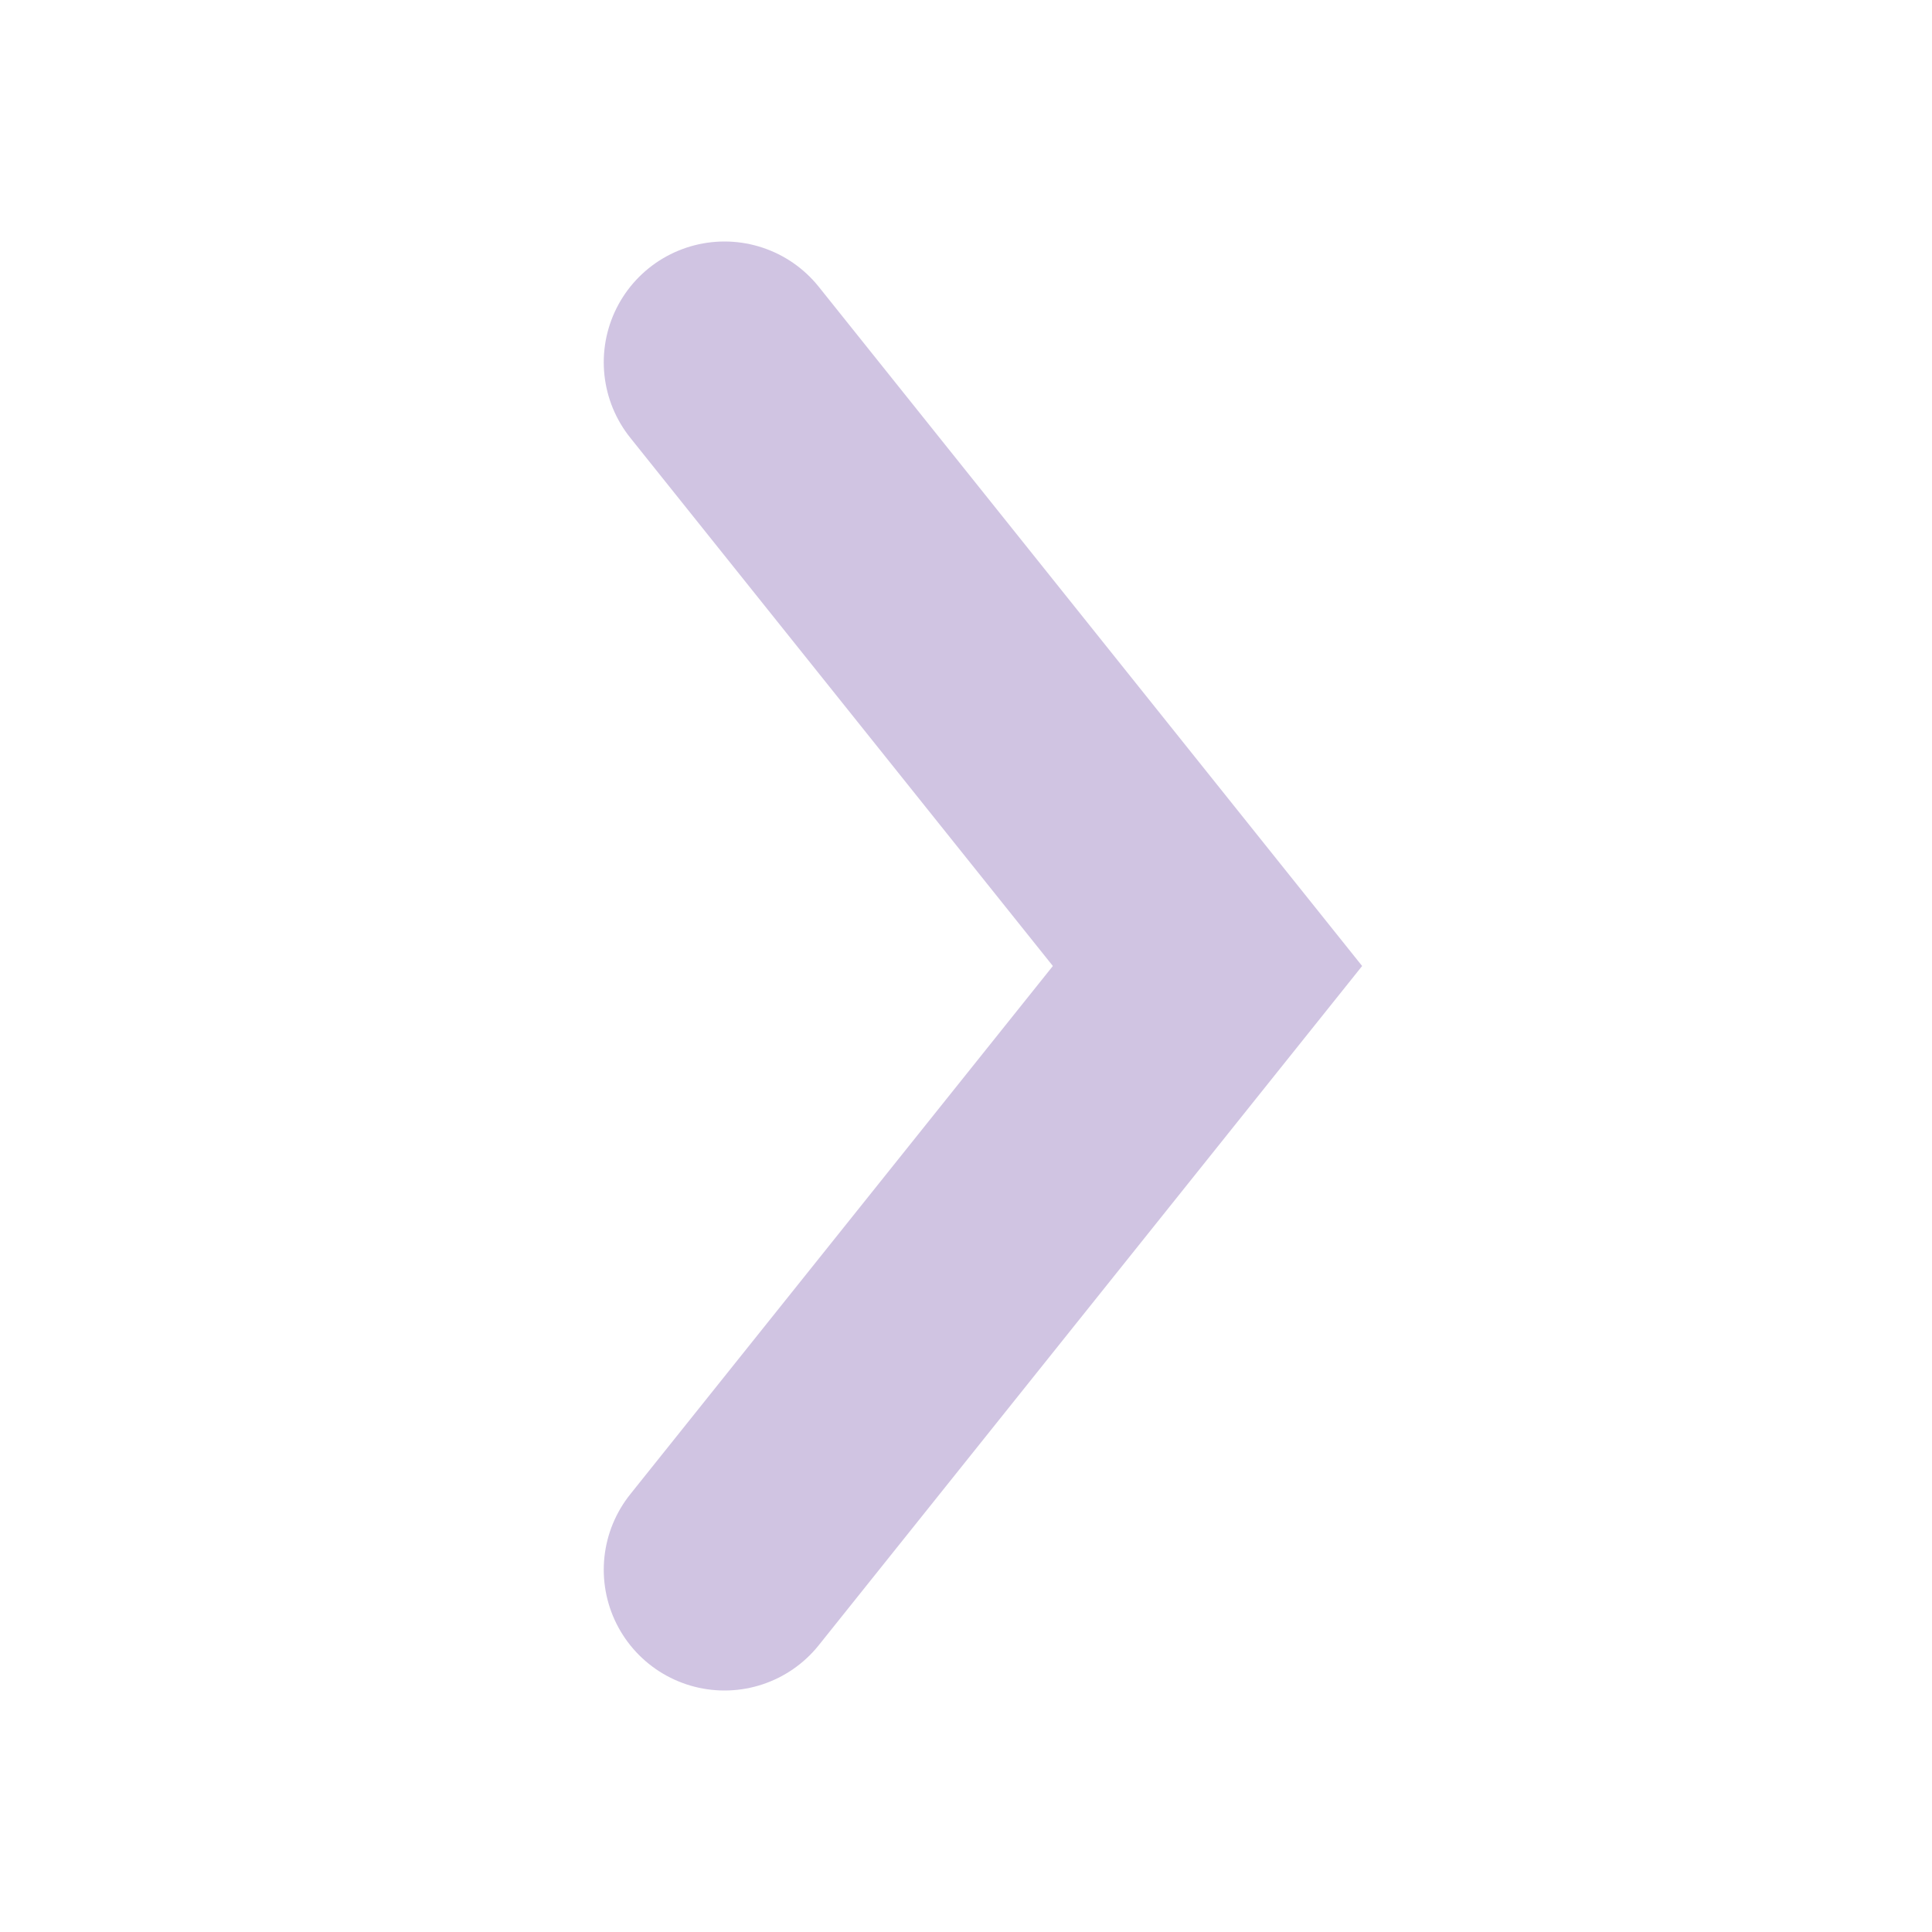
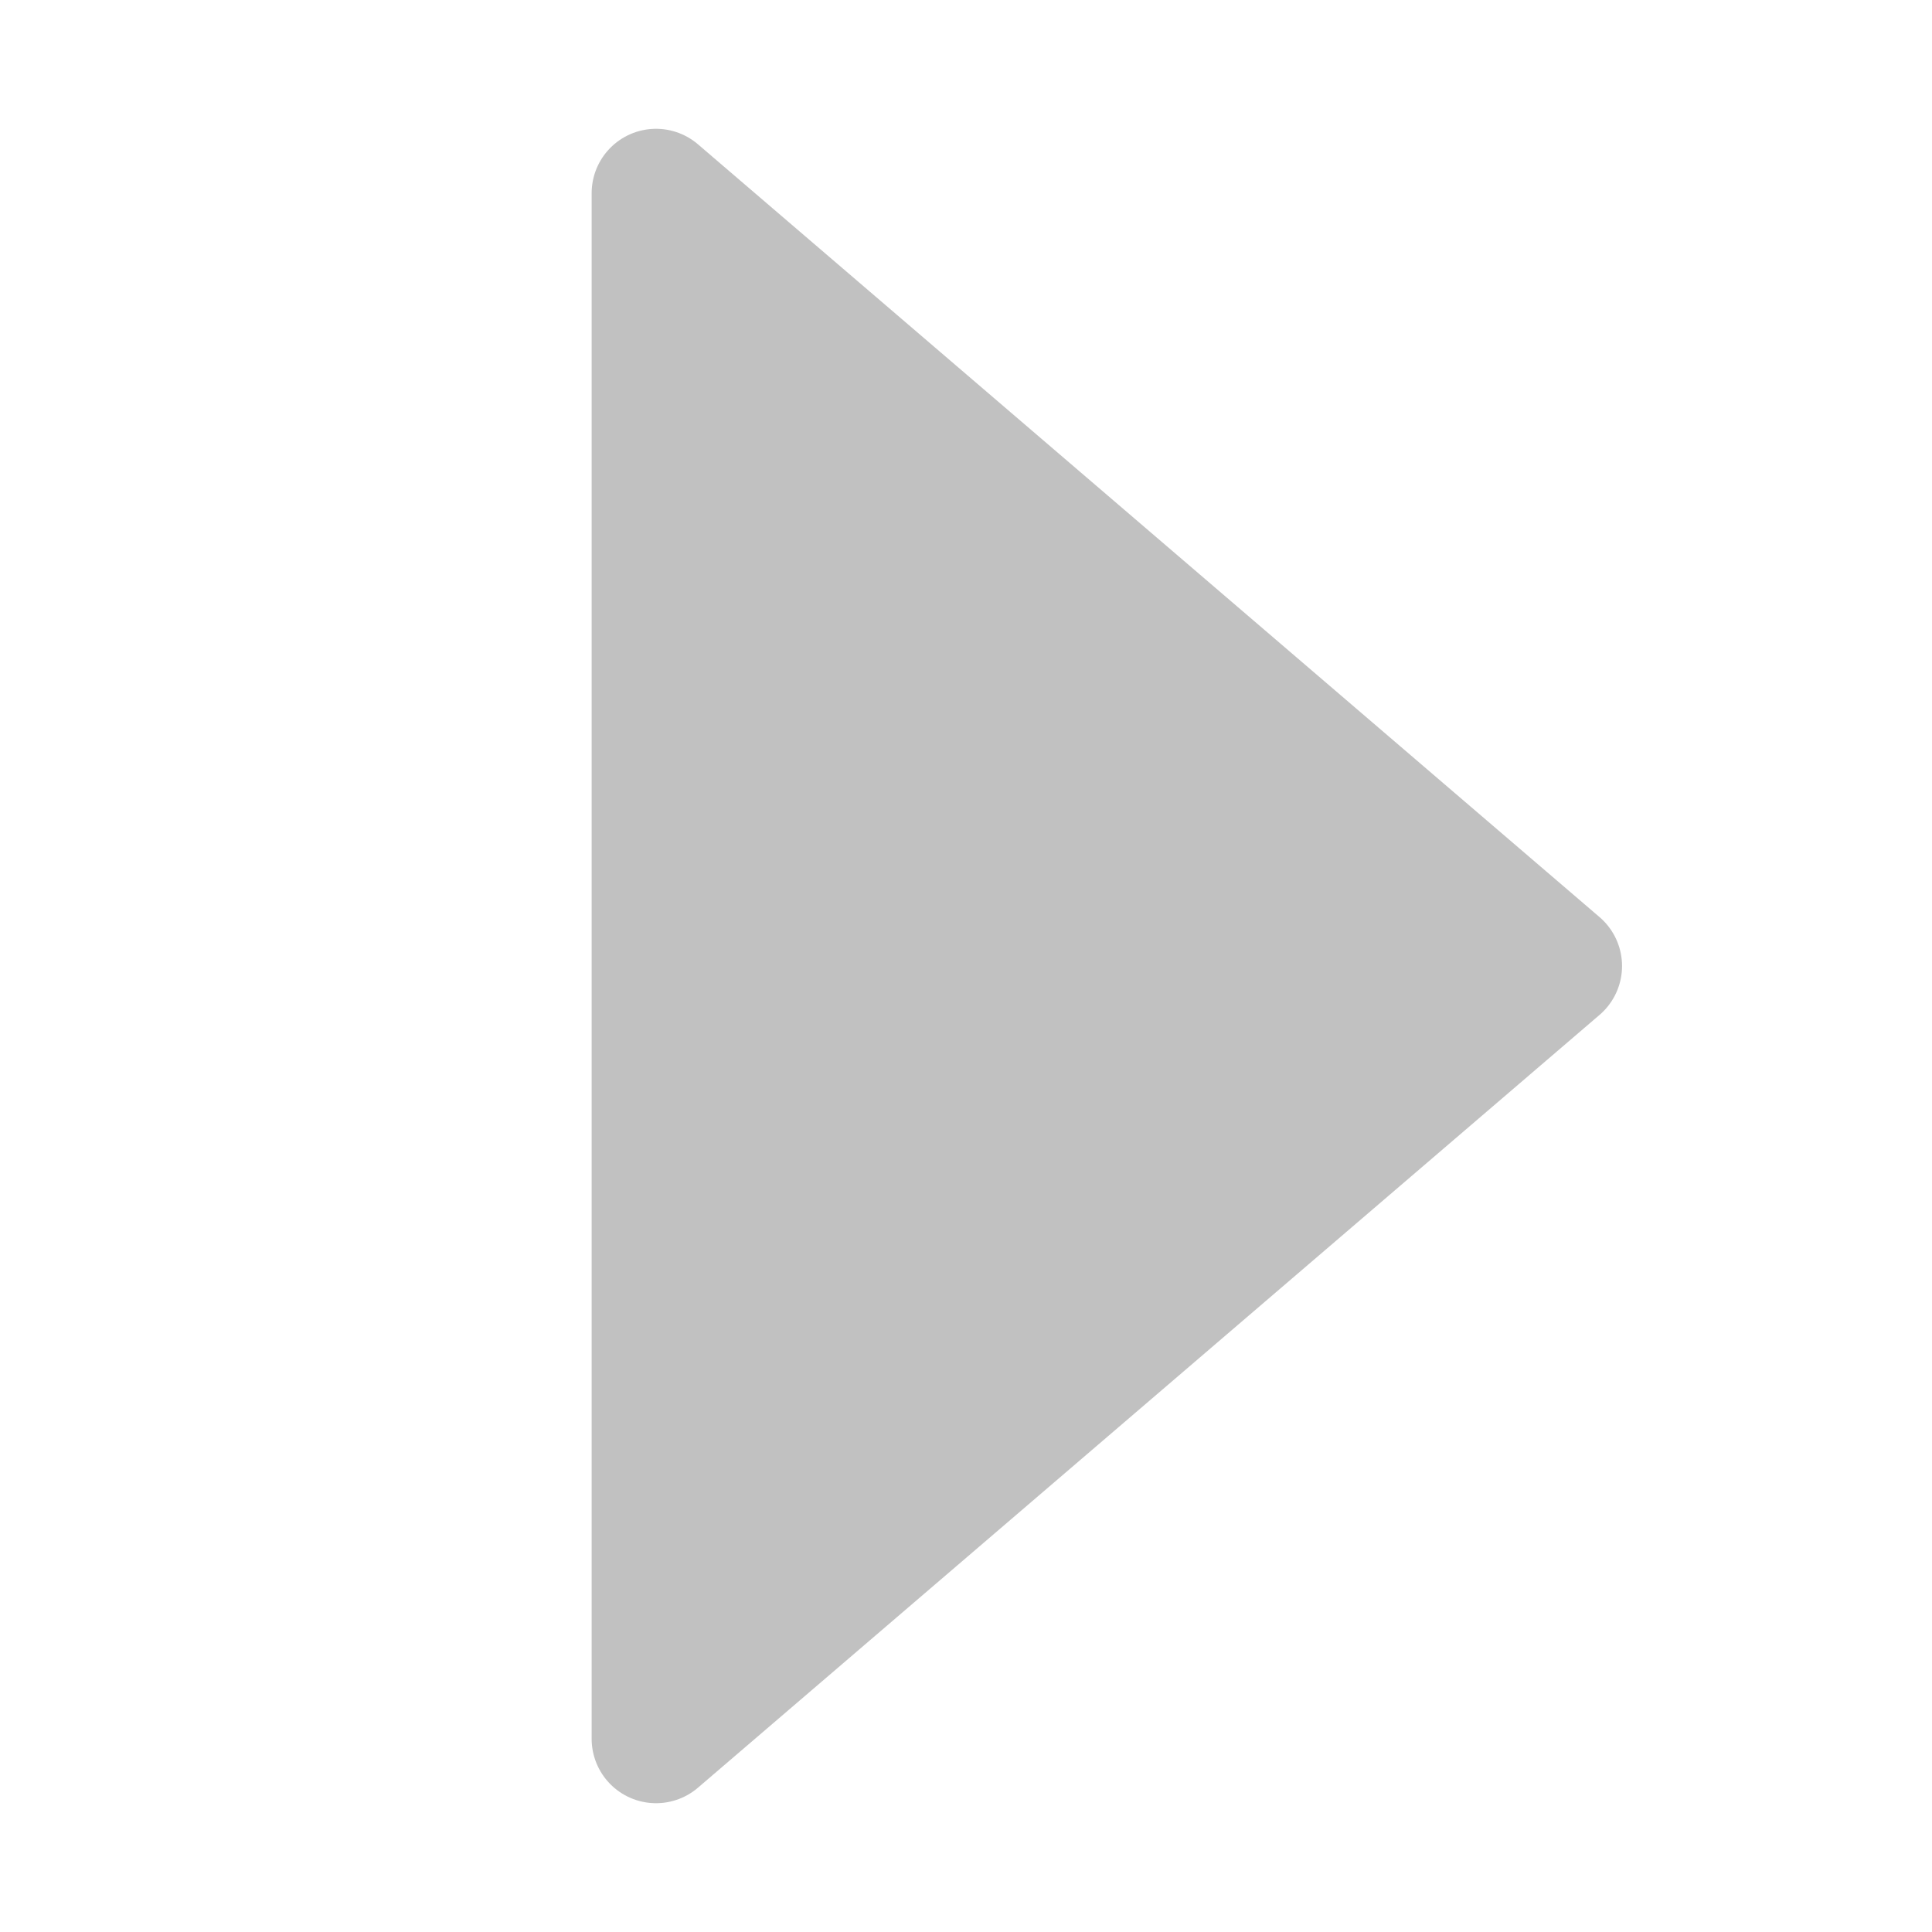
- <svg xmlns="http://www.w3.org/2000/svg" width="16" height="16" viewBox="0 0 16 16" fill="none">
-   <path d="M6 3l4 5-4 5" stroke="#D0C4E2" stroke-width="2" stroke-linecap="round" />
+ <svg xmlns="http://www.w3.org/2000/svg" width="30" height="30" viewBox="0 0 30 30">
+   <path d="M10.187 3l14 12-14 12z" fill="#c1c1c1" stroke="#c1c1c1" stroke-width="2" stroke-linecap="round" stroke-linejoin="round" />
</svg>
